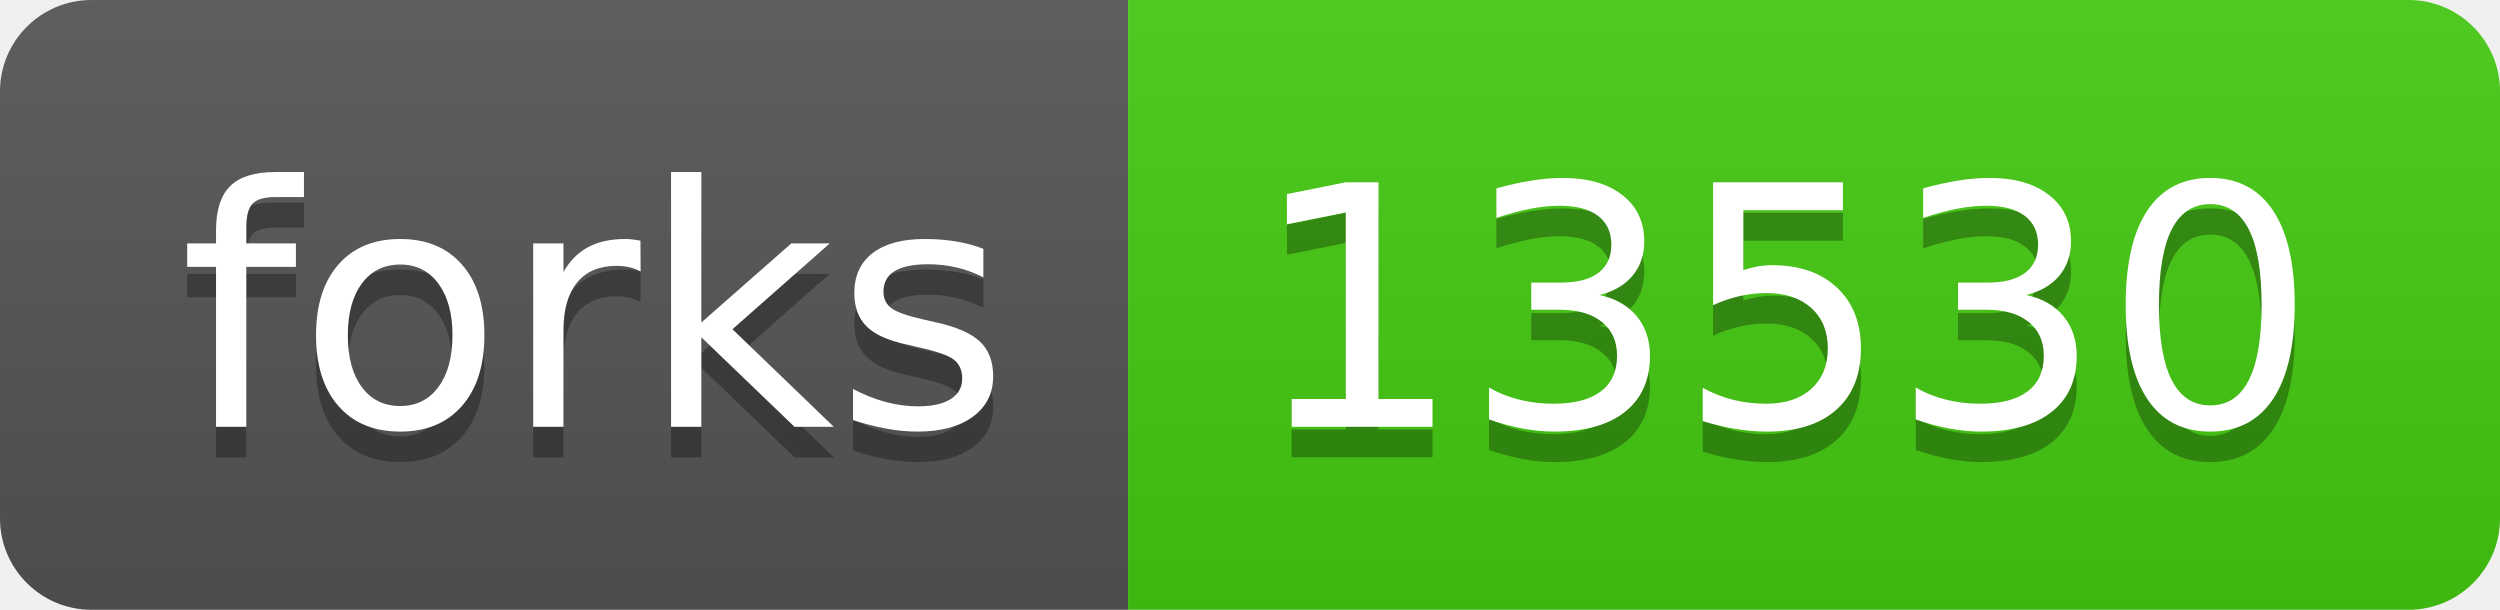
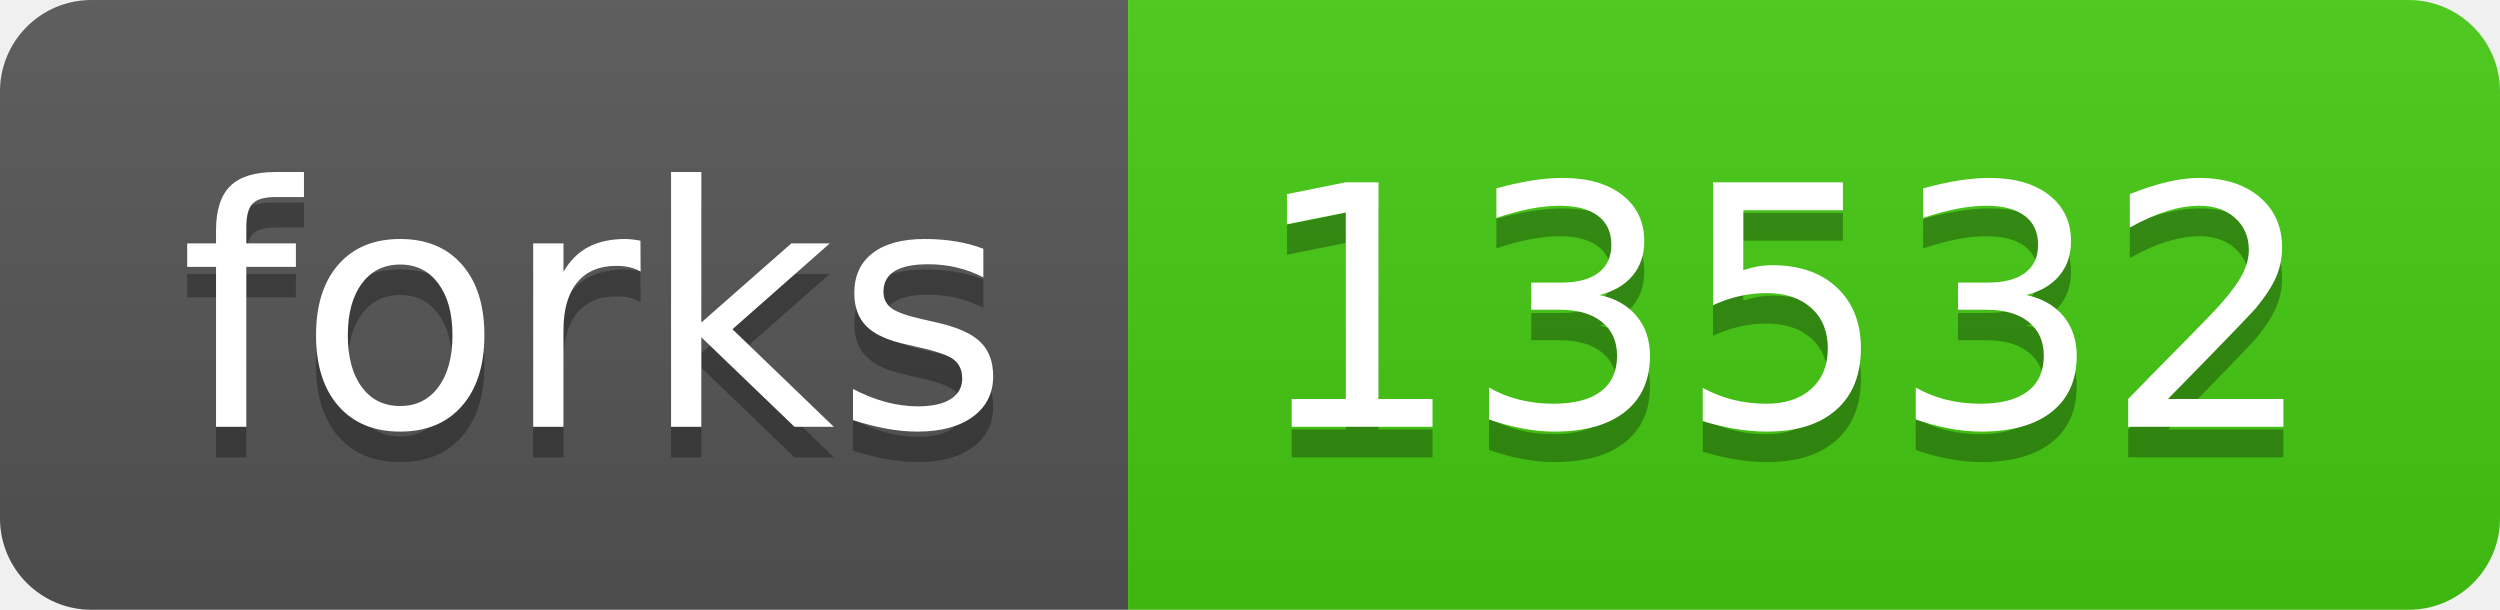
- <svg xmlns="http://www.w3.org/2000/svg" width="82" height="20" role="img" aria-label="forks: 13530">
+ <svg xmlns="http://www.w3.org/2000/svg" width="82" height="20" role="img" aria-label="forks: 13532">
  <linearGradient id="s" x2="0" y2="100%">
    <stop offset="0" stop-color="#bbb" stop-opacity=".1" />
    <stop offset="1" stop-opacity=".1" />
  </linearGradient>
  <clipPath id="r">
    <rect width="82" height="20" rx="3" fill="#fff" />
  </clipPath>
  <g clip-path="url(#r)">
    <rect width="37" height="20" fill="#555" />
    <rect x="37" width="45" height="20" fill="#4c1" />
    <rect width="82" height="20" fill="url(#s)" />
  </g>
  <g fill="#fff" text-anchor="middle" font-family="Verdana,Geneva,DejaVu Sans,sans-serif" text-rendering="geometricPrecision" font-size="110">
    <text aria-hidden="true" x="195" y="150" fill="#010101" fill-opacity=".3" transform="scale(.1)" textLength="270">forks</text>
    <text x="195" y="140" transform="scale(.1)" fill="#fff" textLength="270">forks</text>
-     <text aria-hidden="true" x="585" y="150" fill="#010101" fill-opacity=".3" transform="scale(.1)" textLength="350">13530</text>
-     <text x="585" y="140" transform="scale(.1)" fill="#fff" textLength="350">13530</text>
+     <text aria-hidden="true" x="585" y="150" fill="#010101" fill-opacity=".3" transform="scale(.1)" textLength="350">13532</text>
+     <text x="585" y="140" transform="scale(.1)" fill="#fff" textLength="350">13532</text>
  </g>
</svg>
